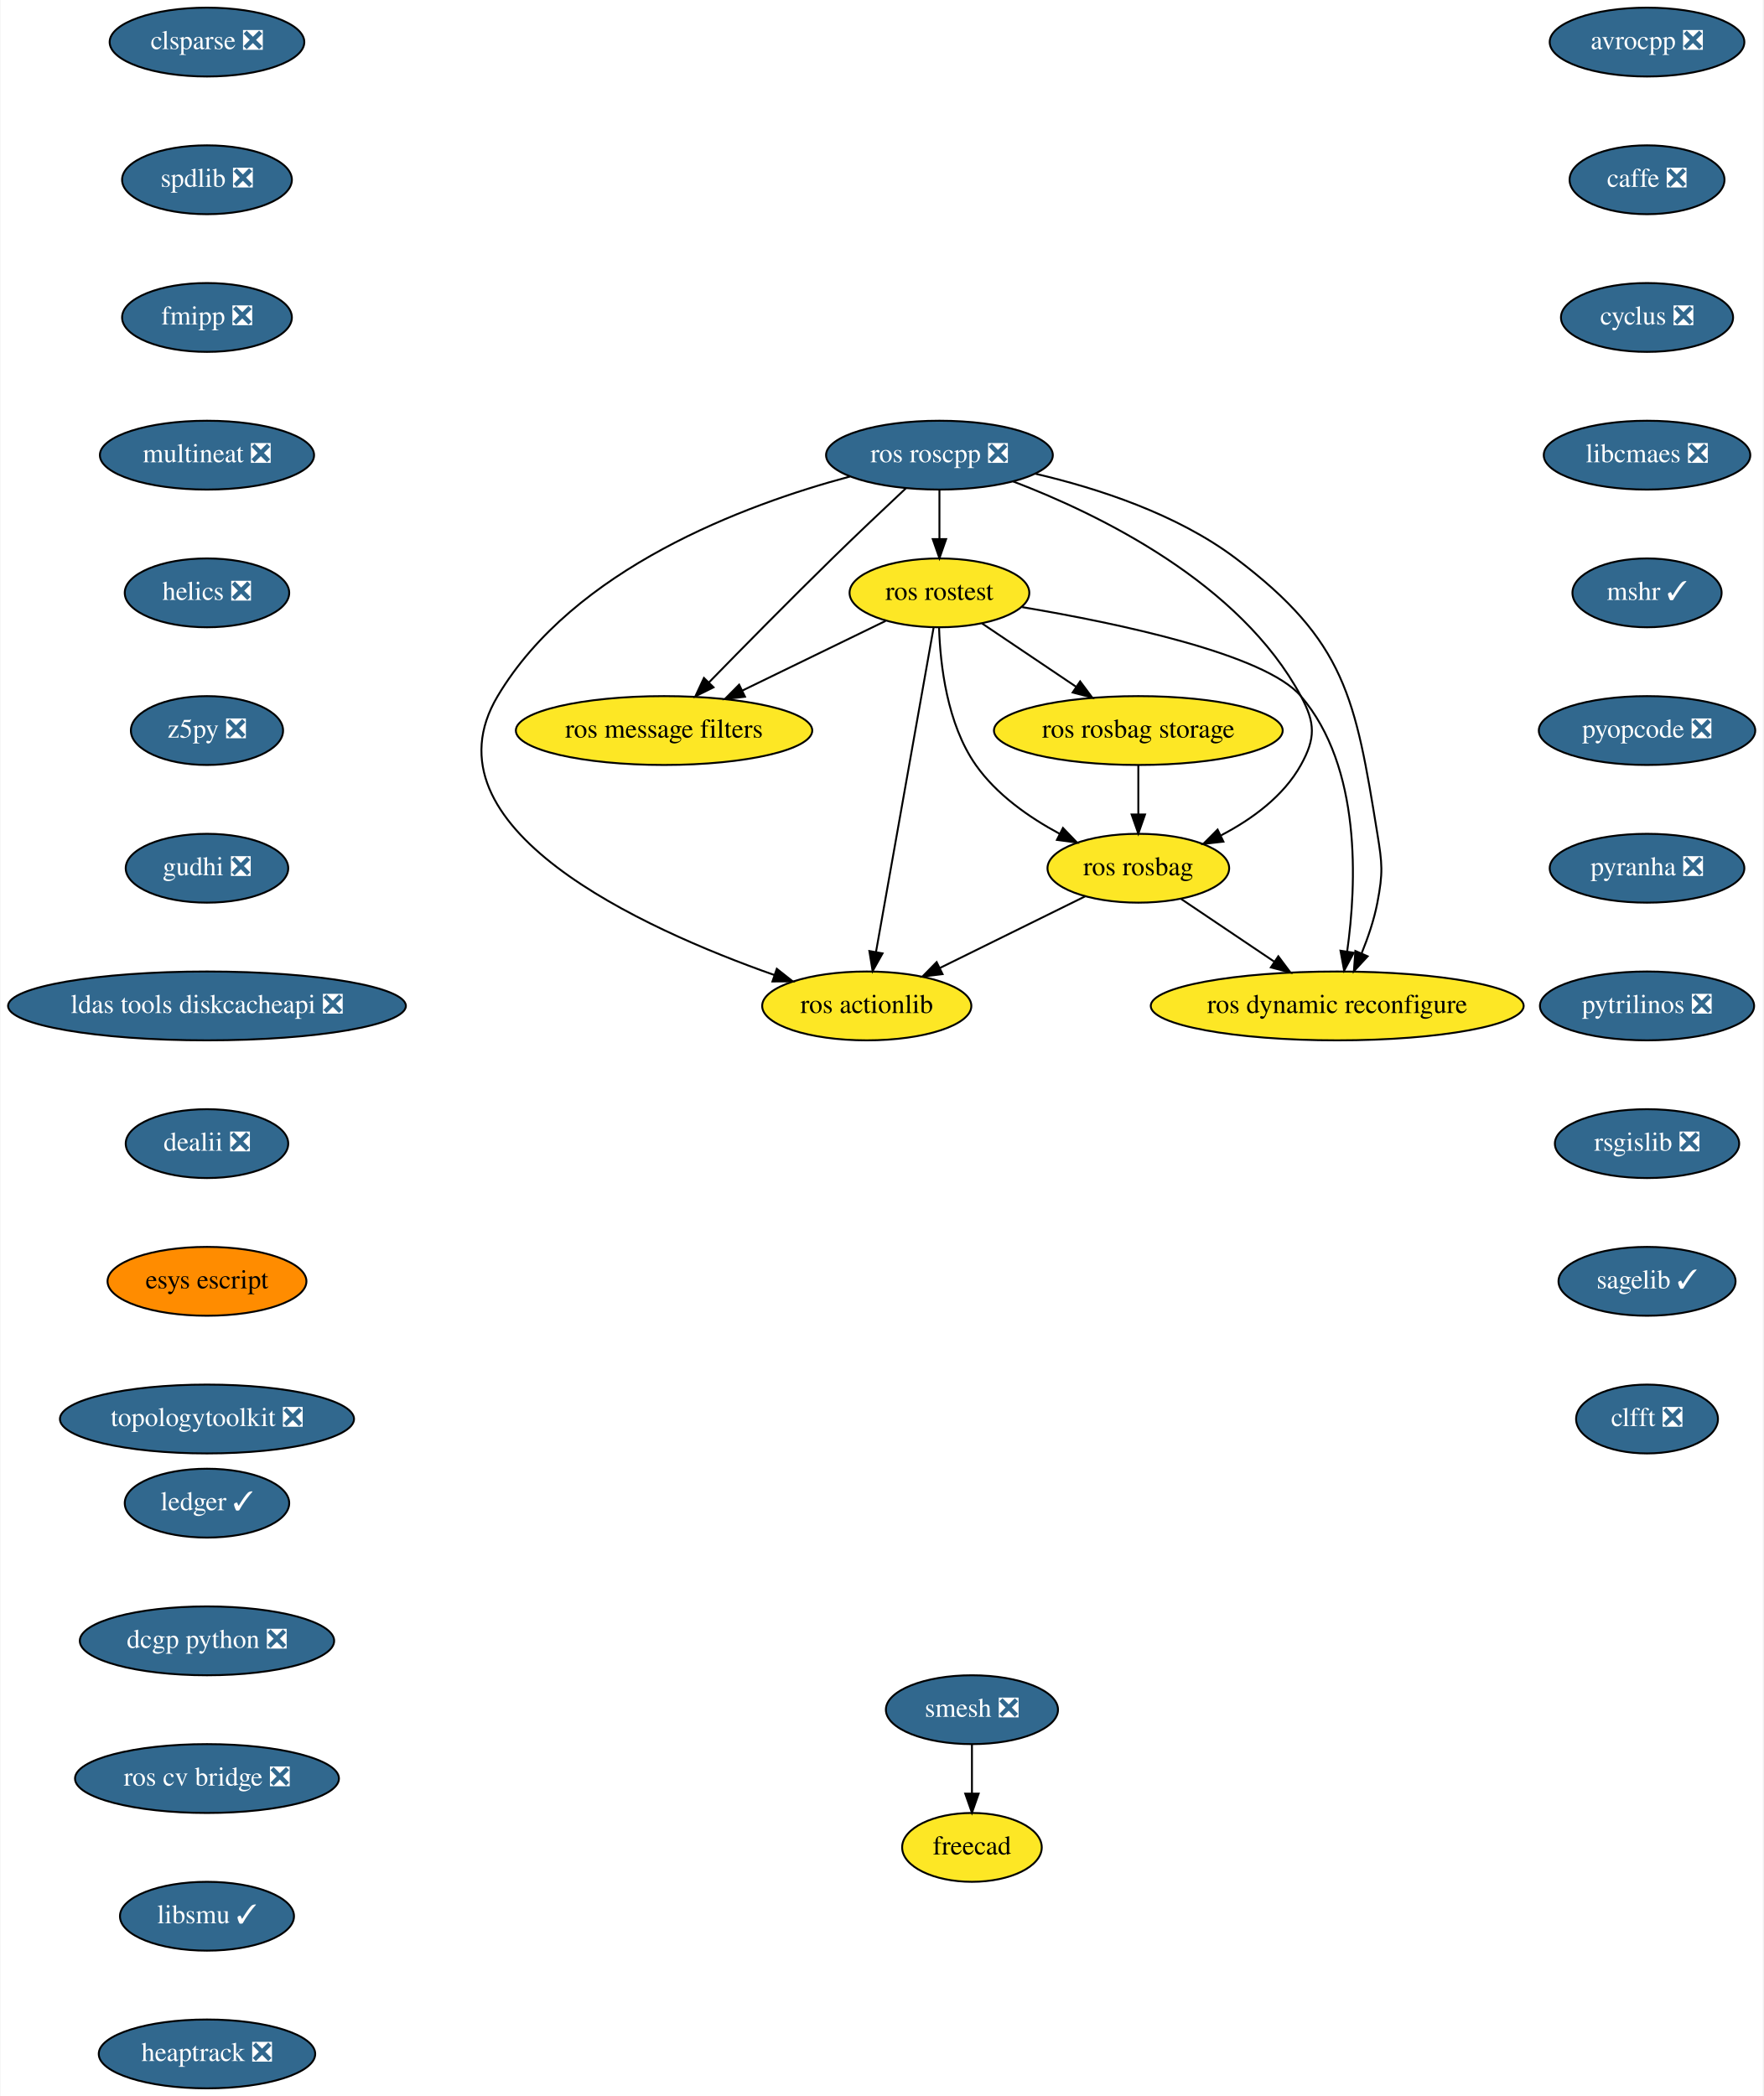
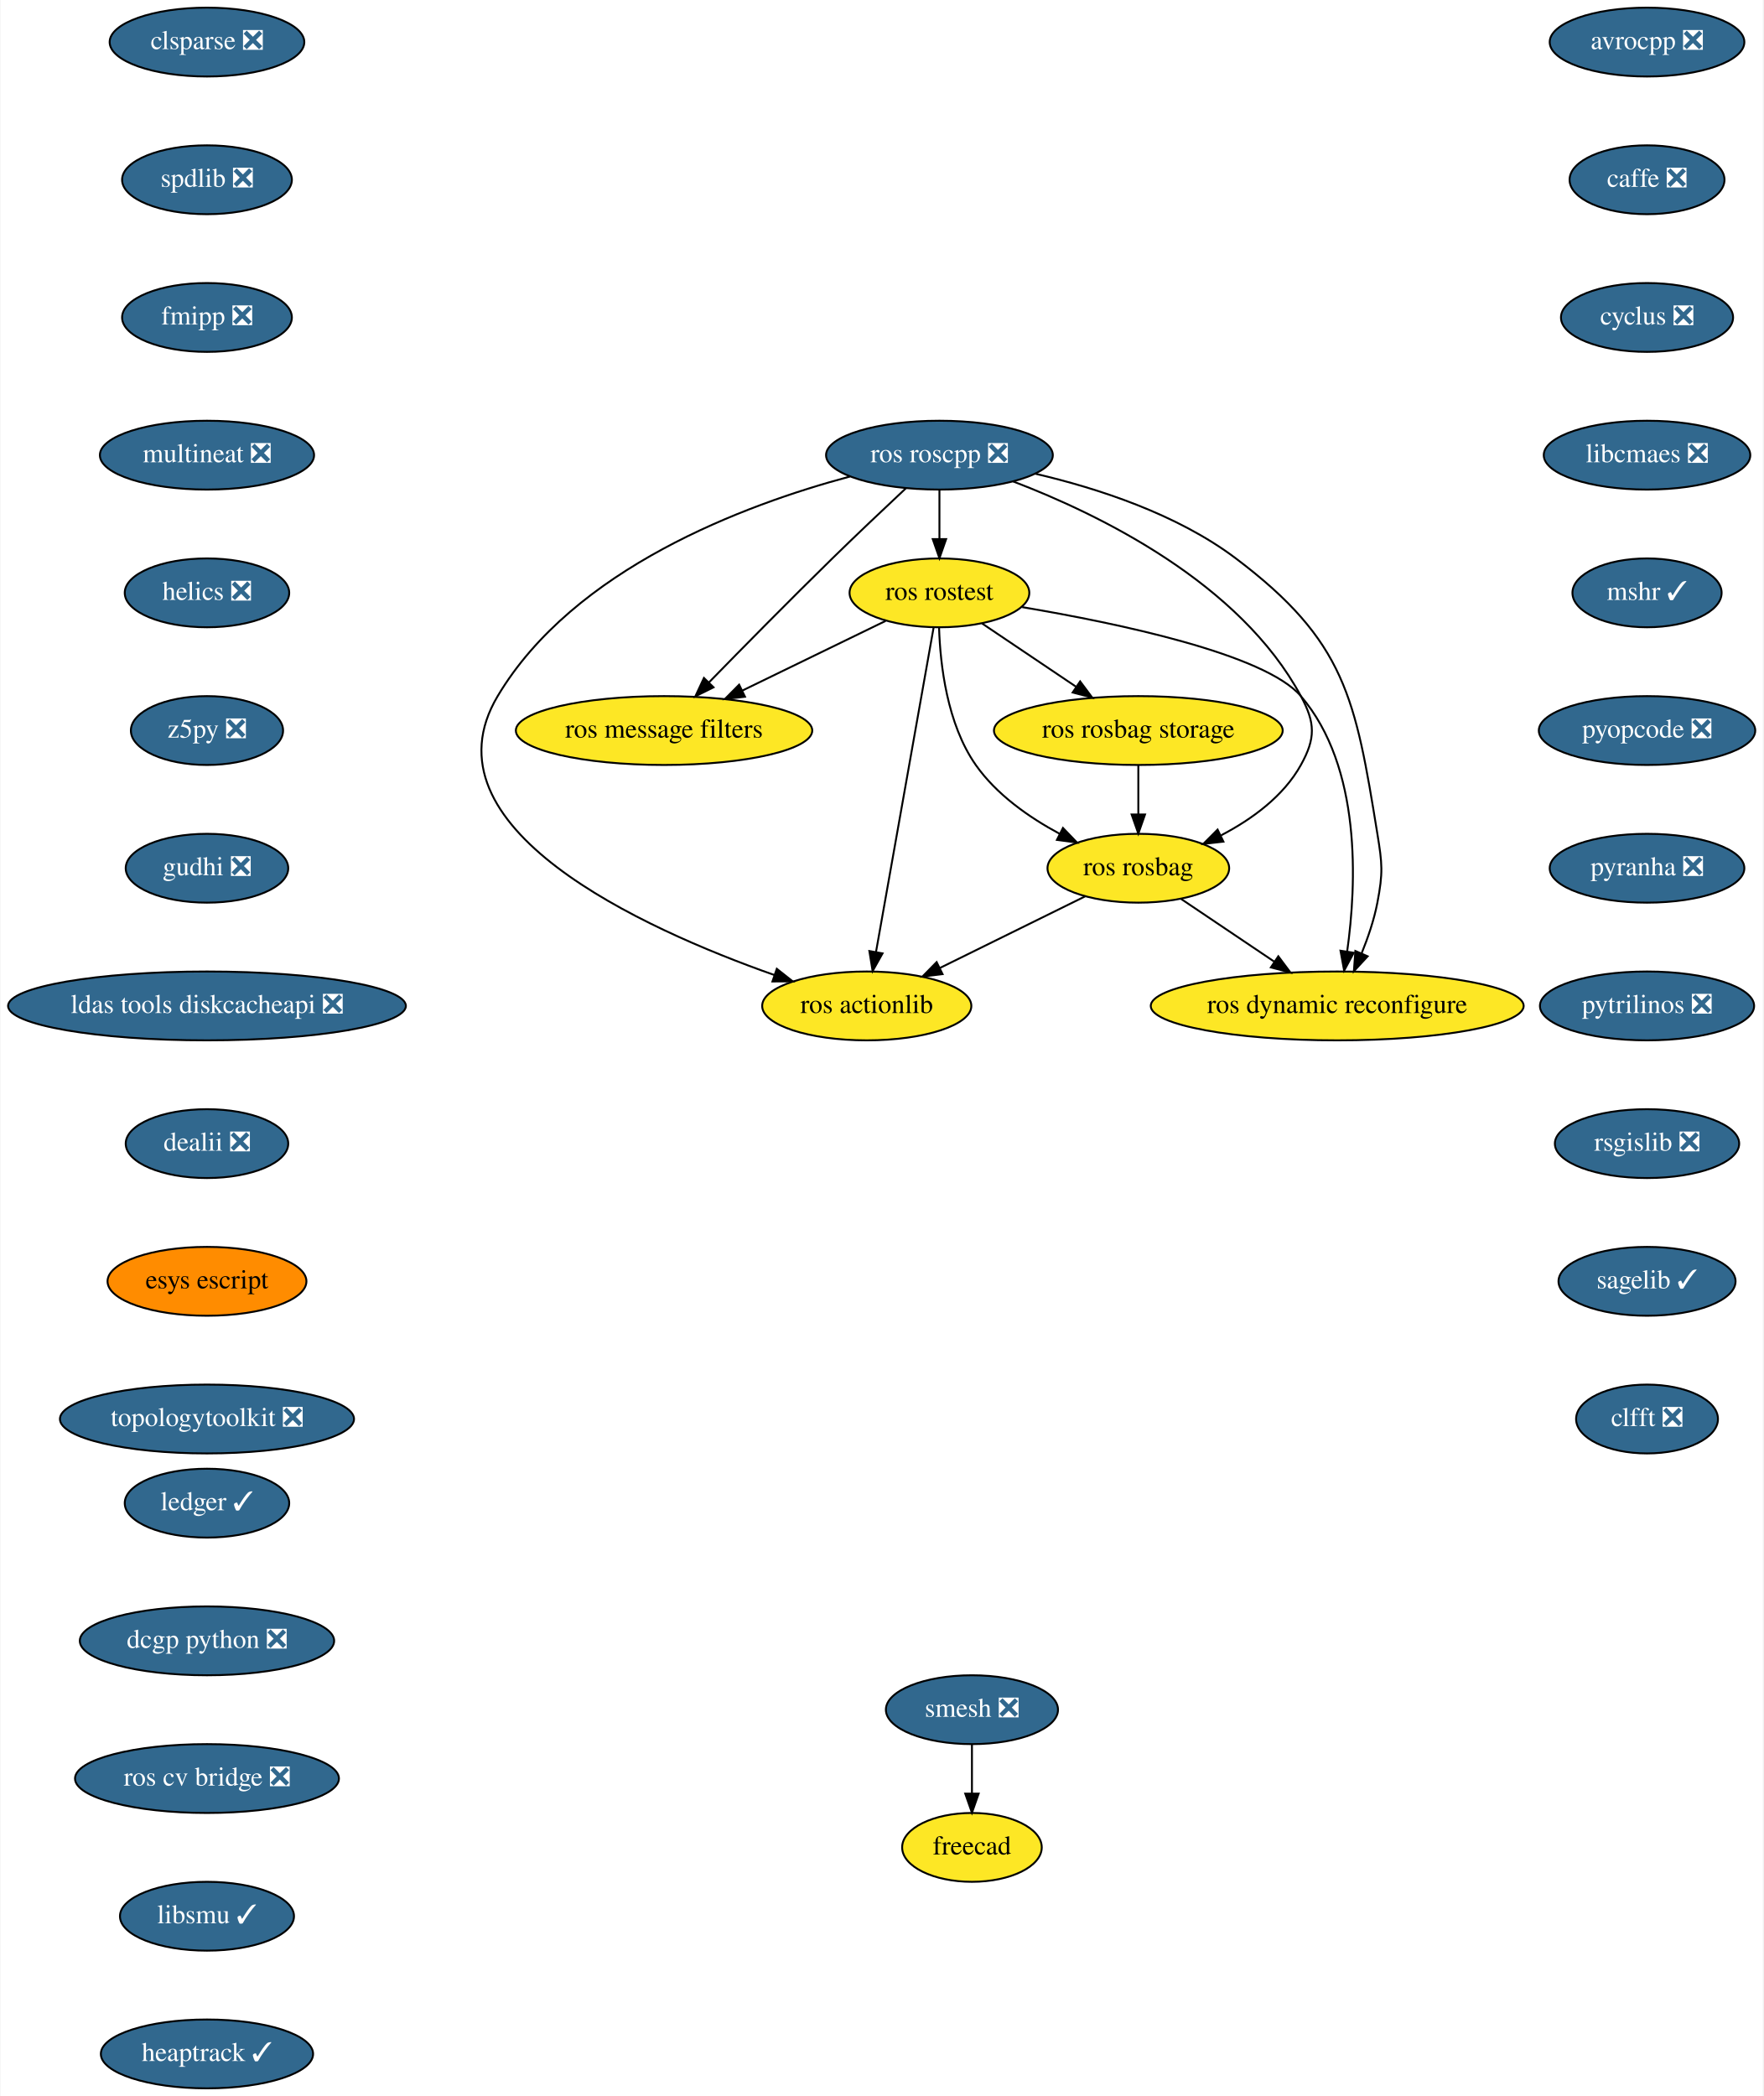
<svg xmlns="http://www.w3.org/2000/svg" xmlns:xlink="http://www.w3.org/1999/xlink" width="922pt" height="1096pt" viewBox="0.00 0.00 921.54 1096.00">
  <g id="graph0" class="graph" transform="scale(1 1) rotate(0) translate(4 1092)">
    <polygon fill="white" stroke="transparent" points="-4,4 -4,-1092 917.54,-1092 917.54,4 -4,4" />
    <g id="node1" class="node">
      <g id="a_node1">
        <a xlink:href="https://github.com/conda-forge/avrocpp-feedstock/pull/14" xlink:title="avrocpp ❎">
          <ellipse fill="#31688e" stroke="black" cx="857" cy="-1070" rx="50.89" ry="18" />
          <text text-anchor="middle" x="857" y="-1066.3" font-family="Times,serif" font-size="14.00" fill="white">avrocpp ❎</text>
        </a>
      </g>
    </g>
    <g id="node2" class="node">
      <g id="a_node2">
        <a xlink:href="https://github.com/conda-forge/caffe-feedstock/pull/66" xlink:title="caffe ❎">
          <ellipse fill="#31688e" stroke="black" cx="857" cy="-998" rx="40.5" ry="18" />
          <text text-anchor="middle" x="857" y="-994.3" font-family="Times,serif" font-size="14.00" fill="white">caffe ❎</text>
        </a>
      </g>
    </g>
    <g id="node3" class="node">
      <g id="a_node3">
        <a xlink:href="https://github.com/conda-forge/cyclus-feedstock/pull/57" xlink:title="cyclus ❎">
          <ellipse fill="#31688e" stroke="black" cx="857" cy="-926" rx="45" ry="18" />
          <text text-anchor="middle" x="857" y="-922.3" font-family="Times,serif" font-size="14.00" fill="white">cyclus ❎</text>
        </a>
      </g>
    </g>
    <g id="node4" class="node">
      <g id="a_node4">
        <a xlink:href="https://github.com/conda-forge/libcmaes-feedstock/pull/26" xlink:title="libcmaes ❎">
          <ellipse fill="#31688e" stroke="black" cx="857" cy="-854" rx="54" ry="18" />
          <text text-anchor="middle" x="857" y="-850.3" font-family="Times,serif" font-size="14.00" fill="white">libcmaes ❎</text>
        </a>
      </g>
    </g>
    <g id="node5" class="node">
      <g id="a_node5">
        <a xlink:href="https://github.com/conda-forge/mshr-feedstock/pull/20" xlink:title="mshr ✓">
          <ellipse fill="#31688e" stroke="black" cx="857" cy="-782" rx="39" ry="18" />
          <text text-anchor="middle" x="857" y="-778.3" font-family="Times,serif" font-size="14.00" fill="white">mshr ✓</text>
        </a>
      </g>
    </g>
    <g id="node6" class="node">
      <g id="a_node6">
        <a xlink:href="https://github.com/conda-forge/pyopcode-feedstock/pull/21" xlink:title="pyopcode ❎">
          <ellipse fill="#31688e" stroke="black" cx="857" cy="-710" rx="56.59" ry="18" />
          <text text-anchor="middle" x="857" y="-706.3" font-family="Times,serif" font-size="14.00" fill="white">pyopcode ❎</text>
        </a>
      </g>
    </g>
    <g id="node7" class="node">
      <g id="a_node7">
        <a xlink:href="https://github.com/conda-forge/pyranha-feedstock/pull/17" xlink:title="pyranha ❎">
          <ellipse fill="#31688e" stroke="black" cx="857" cy="-638" rx="50.89" ry="18" />
          <text text-anchor="middle" x="857" y="-634.3" font-family="Times,serif" font-size="14.00" fill="white">pyranha ❎</text>
        </a>
      </g>
    </g>
    <g id="node8" class="node">
      <g id="a_node8">
        <a xlink:href="https://github.com/conda-forge/pytrilinos-feedstock/pull/30" xlink:title="pytrilinos ❎">
          <ellipse fill="#31688e" stroke="black" cx="857" cy="-566" rx="56" ry="18" />
          <text text-anchor="middle" x="857" y="-562.3" font-family="Times,serif" font-size="14.00" fill="white">pytrilinos ❎</text>
        </a>
      </g>
    </g>
    <g id="node9" class="node">
      <g id="a_node9">
        <a xlink:href="https://github.com/conda-forge/rsgislib-feedstock/pull/36" xlink:title="rsgislib ❎">
          <ellipse fill="#31688e" stroke="black" cx="857" cy="-494" rx="48.19" ry="18" />
          <text text-anchor="middle" x="857" y="-490.3" font-family="Times,serif" font-size="14.00" fill="white">rsgislib ❎</text>
        </a>
      </g>
    </g>
    <g id="node10" class="node">
      <g id="a_node10">
        <a xlink:href="https://github.com/conda-forge/sagelib-feedstock/pull/108" xlink:title="sagelib ✓">
          <ellipse fill="#31688e" stroke="black" cx="857" cy="-422" rx="46.29" ry="18" />
          <text text-anchor="middle" x="857" y="-418.3" font-family="Times,serif" font-size="14.00" fill="white">sagelib ✓</text>
        </a>
      </g>
    </g>
    <g id="node11" class="node">
      <g id="a_node11">
        <a xlink:href="https://github.com/conda-forge/clfft-feedstock/pull/11" xlink:title="clfft ❎">
          <ellipse fill="#31688e" stroke="black" cx="857" cy="-350" rx="37.09" ry="18" />
          <text text-anchor="middle" x="857" y="-346.3" font-family="Times,serif" font-size="14.00" fill="white">clfft ❎</text>
        </a>
      </g>
    </g>
    <g id="node12" class="node">
      <g id="a_node12">
        <a xlink:href="https://github.com/conda-forge/clsparse-feedstock/pull/8" xlink:title="clsparse ❎">
          <ellipse fill="#31688e" stroke="black" cx="104" cy="-1070" rx="50.89" ry="18" />
          <text text-anchor="middle" x="104" y="-1066.3" font-family="Times,serif" font-size="14.00" fill="white">clsparse ❎</text>
        </a>
      </g>
    </g>
    <g id="node13" class="node">
      <g id="a_node13">
        <a xlink:href="https://github.com/conda-forge/spdlib-feedstock/pull/18" xlink:title="spdlib ❎">
          <ellipse fill="#31688e" stroke="black" cx="104" cy="-998" rx="44.39" ry="18" />
          <text text-anchor="middle" x="104" y="-994.3" font-family="Times,serif" font-size="14.00" fill="white">spdlib ❎</text>
        </a>
      </g>
    </g>
    <g id="node14" class="node">
      <g id="a_node14">
        <a xlink:href="https://github.com/conda-forge/fmipp-feedstock/pull/16" xlink:title="fmipp ❎">
          <ellipse fill="#31688e" stroke="black" cx="104" cy="-926" rx="44.39" ry="18" />
          <text text-anchor="middle" x="104" y="-922.3" font-family="Times,serif" font-size="14.00" fill="white">fmipp ❎</text>
        </a>
      </g>
    </g>
    <g id="node17" class="node">
      <g id="a_node17">
        <a xlink:href="https://github.com/conda-forge/multineat-feedstock/pull/5" xlink:title="multineat ❎">
          <ellipse fill="#31688e" stroke="black" cx="104" cy="-854" rx="56" ry="18" />
          <text text-anchor="middle" x="104" y="-850.3" font-family="Times,serif" font-size="14.00" fill="white">multineat ❎</text>
        </a>
      </g>
    </g>
    <g id="node15" class="node">
      <g id="a_node15">
        <a xlink:href="https://github.com/conda-forge/smesh-feedstock/pull/36" xlink:title="smesh ❎">
          <ellipse fill="#31688e" stroke="black" cx="504" cy="-198" rx="45" ry="18" />
          <text text-anchor="middle" x="504" y="-194.3" font-family="Times,serif" font-size="14.00" fill="white">smesh ❎</text>
        </a>
      </g>
    </g>
    <g id="node16" class="node">
      <g id="a_node16">
        <a xlink:href="https://github.com/conda-forge/freecad-feedstock" xlink:title="freecad">
          <ellipse fill="#fde725" stroke="black" cx="504" cy="-126" rx="36.5" ry="18" />
          <text text-anchor="middle" x="504" y="-122.3" font-family="Times,serif" font-size="14.00">freecad</text>
        </a>
      </g>
    </g>
    <g id="edge13" class="edge">
      <path fill="none" stroke="black" d="M504,-179.7C504,-171.98 504,-162.71 504,-154.11" />
      <polygon fill="black" stroke="black" points="507.5,-154.1 504,-144.1 500.5,-154.1 507.5,-154.1" />
    </g>
    <g id="node18" class="node">
      <g id="a_node18">
        <a xlink:href="https://github.com/conda-forge/helics-feedstock/pull/21" xlink:title="helics ❎">
          <ellipse fill="#31688e" stroke="black" cx="104" cy="-782" rx="43" ry="18" />
          <text text-anchor="middle" x="104" y="-778.3" font-family="Times,serif" font-size="14.00" fill="white">helics ❎</text>
        </a>
      </g>
    </g>
    <g id="node19" class="node">
      <g id="a_node19">
        <a xlink:href="https://github.com/conda-forge/z5py-feedstock/pull/33" xlink:title="z5py ❎">
          <ellipse fill="#31688e" stroke="black" cx="104" cy="-710" rx="39.79" ry="18" />
          <text text-anchor="middle" x="104" y="-706.3" font-family="Times,serif" font-size="14.00" fill="white">z5py ❎</text>
        </a>
      </g>
    </g>
    <g id="node20" class="node">
      <g id="a_node20">
        <a xlink:href="https://github.com/conda-forge/gudhi-feedstock/pull/22" xlink:title="gudhi ❎">
          <ellipse fill="#31688e" stroke="black" cx="104" cy="-638" rx="42.49" ry="18" />
          <text text-anchor="middle" x="104" y="-634.3" font-family="Times,serif" font-size="14.00" fill="white">gudhi ❎</text>
        </a>
      </g>
    </g>
    <g id="node21" class="node">
      <g id="a_node21">
        <a xlink:href="https://github.com/conda-forge/ldas-tools-diskcacheapi-feedstock/pull/5" xlink:title="ldas tools diskcacheapi ❎">
          <ellipse fill="#31688e" stroke="black" cx="104" cy="-566" rx="104" ry="18" />
          <text text-anchor="middle" x="104" y="-562.3" font-family="Times,serif" font-size="14.00" fill="white">ldas tools diskcacheapi ❎</text>
        </a>
      </g>
    </g>
    <g id="node22" class="node">
      <g id="a_node22">
        <a xlink:href="https://github.com/conda-forge/dealii-feedstock/pull/10" xlink:title="dealii ❎">
          <ellipse fill="#31688e" stroke="black" cx="104" cy="-494" rx="42.49" ry="18" />
          <text text-anchor="middle" x="104" y="-490.3" font-family="Times,serif" font-size="14.00" fill="white">dealii ❎</text>
        </a>
      </g>
    </g>
    <g id="node23" class="node">
      <g id="a_node23">
        <a xlink:href="https://github.com/conda-forge/esys-escript-feedstock" xlink:title="esys escript">
          <ellipse fill="#ff8c00" stroke="black" cx="104" cy="-422" rx="52" ry="18" />
          <text text-anchor="middle" x="104" y="-418.3" font-family="Times,serif" font-size="14.00">esys escript</text>
        </a>
      </g>
    </g>
    <g id="node24" class="node">
      <g id="a_node24">
        <a xlink:href="https://github.com/conda-forge/topologytoolkit-feedstock/pull/7" xlink:title="topologytoolkit ❎">
          <ellipse fill="#31688e" stroke="black" cx="104" cy="-350" rx="76.89" ry="18" />
          <text text-anchor="middle" x="104" y="-346.3" font-family="Times,serif" font-size="14.00" fill="white">topologytoolkit ❎</text>
        </a>
      </g>
    </g>
    <g id="node25" class="node">
      <g id="a_node25">
        <a xlink:href="https://github.com/conda-forge/ledger-feedstock/pull/8" xlink:title="ledger ✓">
          <ellipse fill="#31688e" stroke="black" cx="104" cy="-306" rx="43" ry="18" />
          <text text-anchor="middle" x="104" y="-302.3" font-family="Times,serif" font-size="14.00" fill="white">ledger ✓</text>
        </a>
      </g>
    </g>
    <g id="node26" class="node">
      <g id="a_node26">
        <a xlink:href="https://github.com/conda-forge/dcgp-python-feedstock/pull/14" xlink:title="dcgp python ❎">
          <ellipse fill="#31688e" stroke="black" cx="104" cy="-234" rx="66.5" ry="18" />
          <text text-anchor="middle" x="104" y="-230.3" font-family="Times,serif" font-size="14.00" fill="white">dcgp python ❎</text>
        </a>
      </g>
    </g>
    <g id="node34" class="node">
      <g id="a_node34">
        <a xlink:href="https://github.com/conda-forge/ros-cv-bridge-feedstock/pull/7" xlink:title="ros cv bridge ❎">
          <ellipse fill="#31688e" stroke="black" cx="104" cy="-162" rx="69" ry="18" />
          <text text-anchor="middle" x="104" y="-158.3" font-family="Times,serif" font-size="14.00" fill="white">ros cv bridge ❎</text>
        </a>
      </g>
    </g>
    <g id="node27" class="node">
      <g id="a_node27">
        <a xlink:href="https://github.com/conda-forge/ros-roscpp-feedstock/pull/10" xlink:title="ros roscpp ❎">
          <ellipse fill="#31688e" stroke="black" cx="487" cy="-854" rx="59.29" ry="18" />
          <text text-anchor="middle" x="487" y="-850.3" font-family="Times,serif" font-size="14.00" fill="white">ros roscpp ❎</text>
        </a>
      </g>
    </g>
    <g id="node28" class="node">
      <g id="a_node28">
        <a xlink:href="https://github.com/conda-forge/ros-rostest-feedstock" xlink:title="ros rostest">
          <ellipse fill="#fde725" stroke="black" cx="487" cy="-782" rx="47" ry="18" />
          <text text-anchor="middle" x="487" y="-778.3" font-family="Times,serif" font-size="14.00">ros rostest</text>
        </a>
      </g>
    </g>
    <g id="edge23" class="edge">
      <path fill="none" stroke="black" d="M487,-835.7C487,-827.98 487,-818.71 487,-810.11" />
      <polygon fill="black" stroke="black" points="490.5,-810.1 487,-800.1 483.5,-810.1 490.5,-810.1" />
    </g>
    <g id="node29" class="node">
      <g id="a_node29">
        <a xlink:href="https://github.com/conda-forge/ros-message-filters-feedstock" xlink:title="ros message filters">
          <ellipse fill="#fde725" stroke="black" cx="343" cy="-710" rx="77.5" ry="18" />
          <text text-anchor="middle" x="343" y="-706.3" font-family="Times,serif" font-size="14.00">ros message filters</text>
        </a>
      </g>
    </g>
    <g id="edge24" class="edge">
      <path fill="none" stroke="black" d="M469.45,-836.67C458.34,-826.27 443.73,-812.45 431,-800 408.85,-778.33 384.06,-753.18 366.46,-735.15" />
      <polygon fill="black" stroke="black" points="368.87,-732.61 359.38,-727.9 363.86,-737.5 368.87,-732.61" />
    </g>
    <g id="node30" class="node">
      <g id="a_node30">
        <a xlink:href="https://github.com/conda-forge/ros-rosbag-feedstock" xlink:title="ros rosbag">
          <ellipse fill="#fde725" stroke="black" cx="591" cy="-638" rx="47.5" ry="18" />
          <text text-anchor="middle" x="591" y="-634.3" font-family="Times,serif" font-size="14.00">ros rosbag</text>
        </a>
      </g>
    </g>
    <g id="edge25" class="edge">
      <path fill="none" stroke="black" d="M525.54,-840.25C570.95,-822.91 644.24,-787.08 676,-728 683.58,-713.91 683.76,-705.99 676,-692 666.9,-675.6 650.38,-663.61 634.32,-655.23" />
      <polygon fill="black" stroke="black" points="635.49,-651.91 624.96,-650.71 632.44,-658.21 635.49,-651.91" />
    </g>
    <g id="node31" class="node">
      <g id="a_node31">
        <a xlink:href="https://github.com/conda-forge/ros-actionlib-feedstock" xlink:title="ros actionlib">
          <ellipse fill="#fde725" stroke="black" cx="449" cy="-566" rx="54.69" ry="18" />
          <text text-anchor="middle" x="449" y="-562.3" font-family="Times,serif" font-size="14.00">ros actionlib</text>
        </a>
      </g>
    </g>
    <g id="edge26" class="edge">
      <path fill="none" stroke="black" d="M440.23,-842.83C385.05,-828.06 295.8,-794.79 256,-728 215.15,-659.44 331.18,-606.67 400.78,-582.12" />
      <polygon fill="black" stroke="black" points="401.96,-585.41 410.27,-578.84 399.68,-578.79 401.96,-585.41" />
    </g>
    <g id="node32" class="node">
      <g id="a_node32">
        <a xlink:href="https://github.com/conda-forge/ros-dynamic-reconfigure-feedstock" xlink:title="ros dynamic reconfigure">
          <ellipse fill="#fde725" stroke="black" cx="695" cy="-566" rx="97.5" ry="18" />
          <text text-anchor="middle" x="695" y="-562.3" font-family="Times,serif" font-size="14.00">ros dynamic reconfigure</text>
        </a>
      </g>
    </g>
    <g id="edge27" class="edge">
      <path fill="none" stroke="black" d="M537.25,-844.26C569.62,-836.71 611.24,-823.22 642,-800 699.43,-756.65 704.47,-727.03 716,-656 718.56,-640.21 719,-635.72 716,-620 714.29,-611.06 711.1,-601.7 707.71,-593.37" />
      <polygon fill="black" stroke="black" points="710.91,-591.95 703.72,-584.17 704.49,-594.73 710.91,-591.95" />
    </g>
    <g id="edge28" class="edge">
      <path fill="none" stroke="black" d="M458.89,-767.34C437.58,-756.98 407.96,-742.58 384,-730.93" />
      <polygon fill="black" stroke="black" points="385.32,-727.68 374.8,-726.46 382.26,-733.98 385.32,-727.68" />
    </g>
    <g id="edge29" class="edge">
      <path fill="none" stroke="black" d="M486.81,-763.7C487.42,-744.52 490.94,-713.47 506,-692 516.85,-676.53 533.81,-664.64 549.73,-656.08" />
      <polygon fill="black" stroke="black" points="551.59,-659.07 558.93,-651.43 548.43,-652.82 551.59,-659.07" />
    </g>
    <g id="edge30" class="edge">
      <path fill="none" stroke="black" d="M483.95,-763.85C477.37,-726.75 461.75,-638.81 453.81,-594.1" />
      <polygon fill="black" stroke="black" points="457.25,-593.47 452.06,-584.23 450.36,-594.69 457.25,-593.47" />
    </g>
    <g id="edge31" class="edge">
      <path fill="none" stroke="black" d="M530.28,-774.53C580.01,-766.16 657.18,-750.02 676,-728 707.83,-690.78 705.17,-629.78 700.2,-594.52" />
      <polygon fill="black" stroke="black" points="703.63,-593.79 698.62,-584.46 696.71,-594.88 703.63,-593.79" />
    </g>
    <g id="node33" class="node">
      <g id="a_node33">
        <a xlink:href="https://github.com/conda-forge/ros-rosbag-storage-feedstock" xlink:title="ros rosbag storage">
          <ellipse fill="#fde725" stroke="black" cx="591" cy="-710" rx="75.5" ry="18" />
          <text text-anchor="middle" x="591" y="-706.3" font-family="Times,serif" font-size="14.00">ros rosbag storage</text>
        </a>
      </g>
    </g>
    <g id="edge32" class="edge">
      <path fill="none" stroke="black" d="M509.31,-765.98C523.61,-756.36 542.42,-743.7 558.38,-732.95" />
      <polygon fill="black" stroke="black" points="560.57,-735.7 566.91,-727.21 556.66,-729.89 560.57,-735.7" />
    </g>
    <g id="edge33" class="edge">
      <path fill="none" stroke="black" d="M563.28,-623.34C541.62,-612.66 511.27,-597.7 487.29,-585.87" />
      <polygon fill="black" stroke="black" points="488.63,-582.63 478.11,-581.35 485.53,-588.91 488.63,-582.63" />
    </g>
    <g id="edge34" class="edge">
      <path fill="none" stroke="black" d="M613.31,-621.98C627.51,-612.42 646.16,-599.88 662.05,-589.18" />
      <polygon fill="black" stroke="black" points="664.2,-591.95 670.55,-583.46 660.3,-586.14 664.2,-591.95" />
    </g>
    <g id="edge35" class="edge">
      <path fill="none" stroke="black" d="M591,-691.7C591,-683.98 591,-674.71 591,-666.11" />
      <polygon fill="black" stroke="black" points="594.5,-666.1 591,-656.1 587.5,-666.1 594.5,-666.1" />
    </g>
    <g id="node35" class="node">
      <g id="a_node35">
        <a xlink:href="https://github.com/conda-forge/libsmu-feedstock/pull/4" xlink:title="libsmu ✓">
          <ellipse fill="#31688e" stroke="black" cx="104" cy="-90" rx="45.5" ry="18" />
          <text text-anchor="middle" x="104" y="-86.3" font-family="Times,serif" font-size="14.00" fill="white">libsmu ✓</text>
        </a>
      </g>
    </g>
    <g id="node36" class="node">
      <g id="a_node36">
-         <a xlink:href="https://github.com/conda-forge/heaptrack-feedstock/pull/1" xlink:title="heaptrack ❎">
-           <ellipse fill="#31688e" stroke="black" cx="104" cy="-18" rx="56.59" ry="18" />
-           <text text-anchor="middle" x="104" y="-14.3" font-family="Times,serif" font-size="14.00" fill="white">heaptrack ❎</text>
+         <a xlink:href="https://github.com/conda-forge/heaptrack-feedstock/pull/1" xlink:title="heaptrack ✓">
+           <ellipse fill="#31688e" stroke="black" cx="104" cy="-18" rx="55.49" ry="18" />
+           <text text-anchor="middle" x="104" y="-14.3" font-family="Times,serif" font-size="14.00" fill="white">heaptrack ✓</text>
        </a>
      </g>
    </g>
  </g>
</svg>
